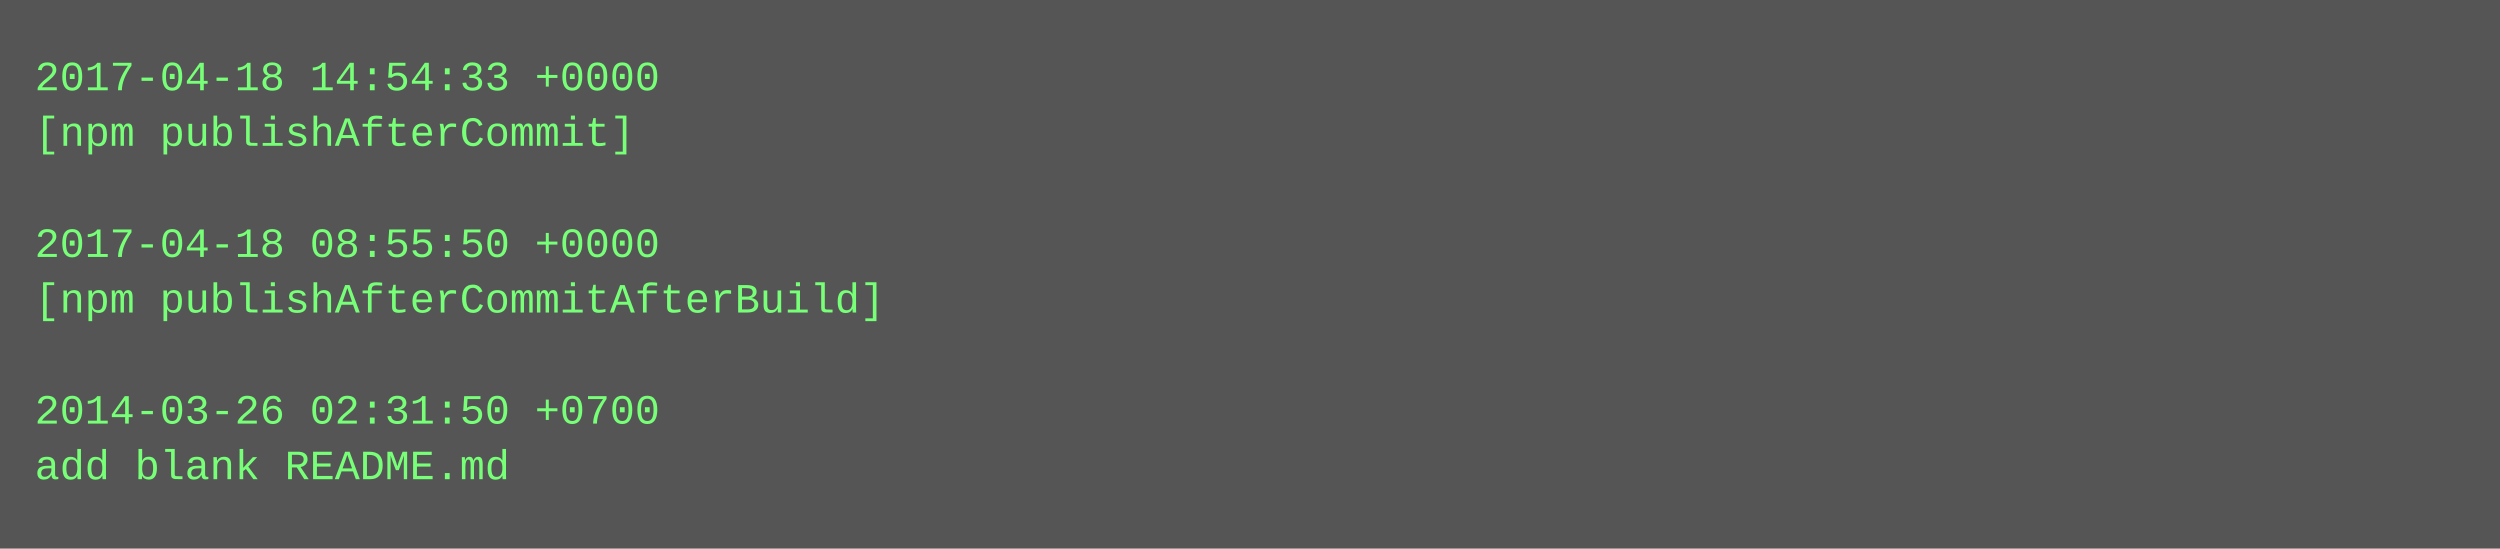
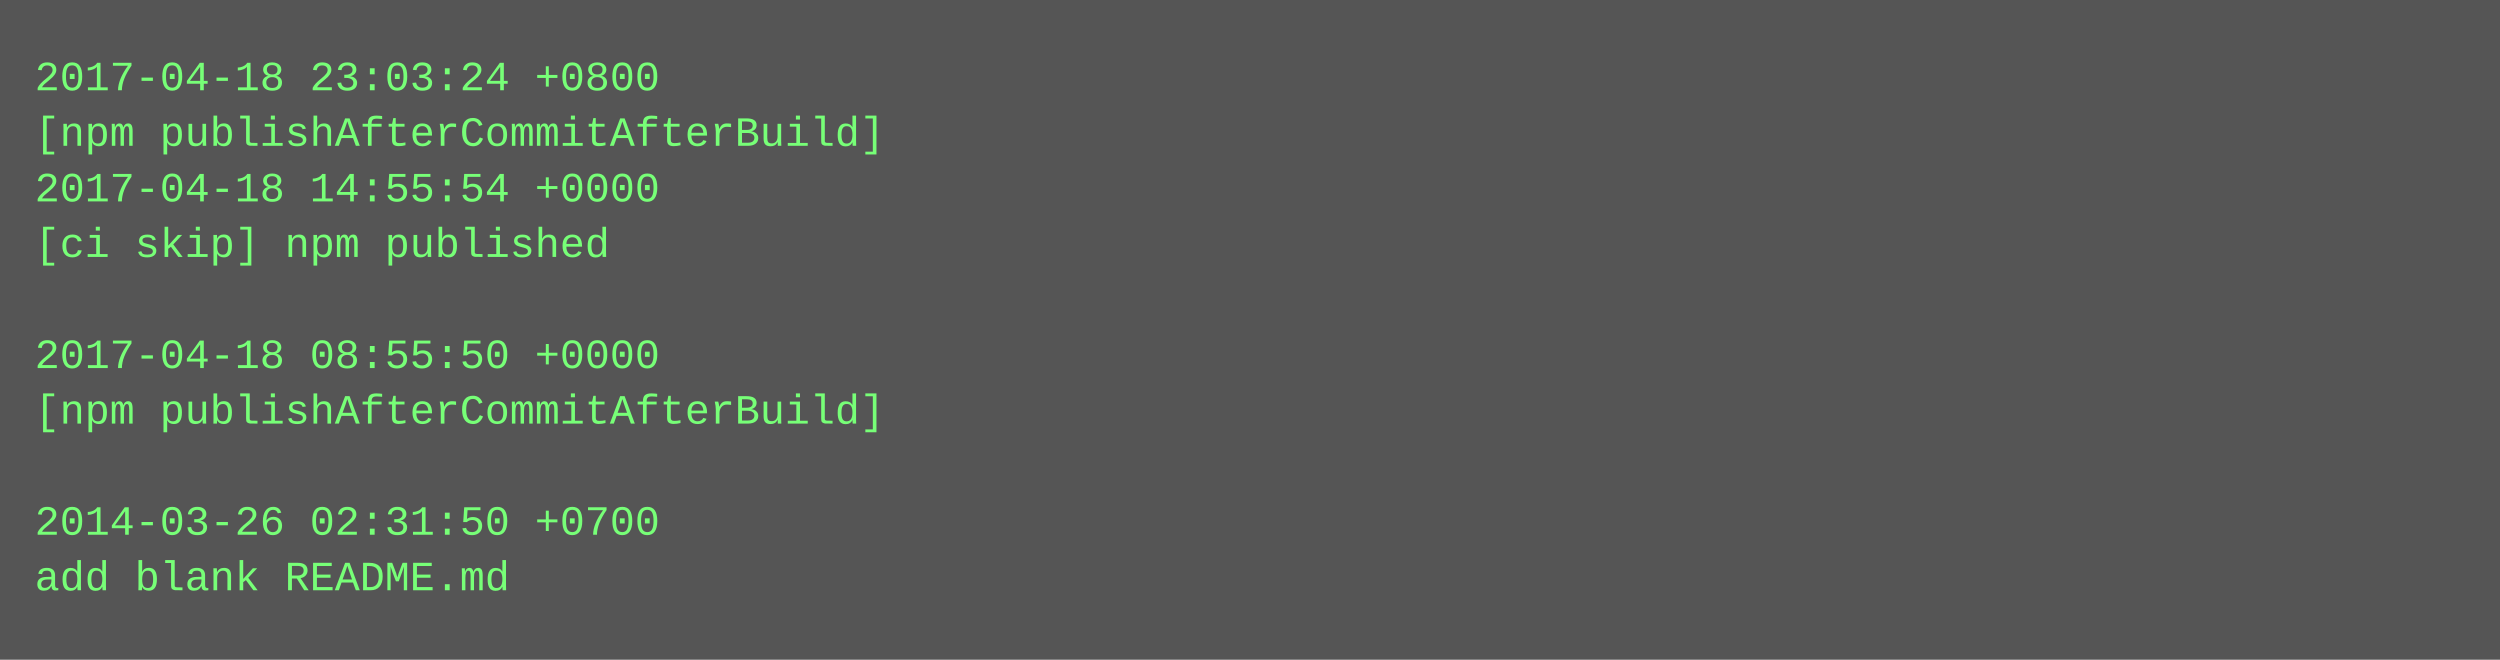
- <svg xmlns="http://www.w3.org/2000/svg" height="158" width="720">
-   <rect height="158" fill="#555" width="720" />
+ <svg xmlns="http://www.w3.org/2000/svg" height="190" width="720">
+   <rect height="190" fill="#555" width="720" />
  <text fill="#7f7" font-family="Courier New" font-size="12" xml:space="preserve">
-     <tspan x="10" y="26">2017-04-18 14:54:33 +0000</tspan>
-     <tspan x="10" y="42">[npm publishAfterCommit]</tspan>
-     <tspan x="10" y="58" />
-     <tspan x="10" y="74">2017-04-18 08:55:50 +0000</tspan>
-     <tspan x="10" y="90">[npm publishAfterCommitAfterBuild]</tspan>
-     <tspan x="10" y="106" />
-     <tspan x="10" y="122">2014-03-26 02:31:50 +0700</tspan>
-     <tspan x="10" y="138">add blank README.md</tspan>
+     <tspan x="10" y="26">2017-04-18 23:03:24 +0800</tspan>
+     <tspan x="10" y="42">[npm publishAfterCommitAfterBuild]</tspan>
+     <tspan x="10" y="58">2017-04-18 14:55:54 +0000</tspan>
+     <tspan x="10" y="74">[ci skip] npm published</tspan>
+     <tspan x="10" y="90" />
+     <tspan x="10" y="106">2017-04-18 08:55:50 +0000</tspan>
+     <tspan x="10" y="122">[npm publishAfterCommitAfterBuild]</tspan>
+     <tspan x="10" y="138" />
+     <tspan x="10" y="154">2014-03-26 02:31:50 +0700</tspan>
+     <tspan x="10" y="170">add blank README.md</tspan>
  </text>
</svg>
